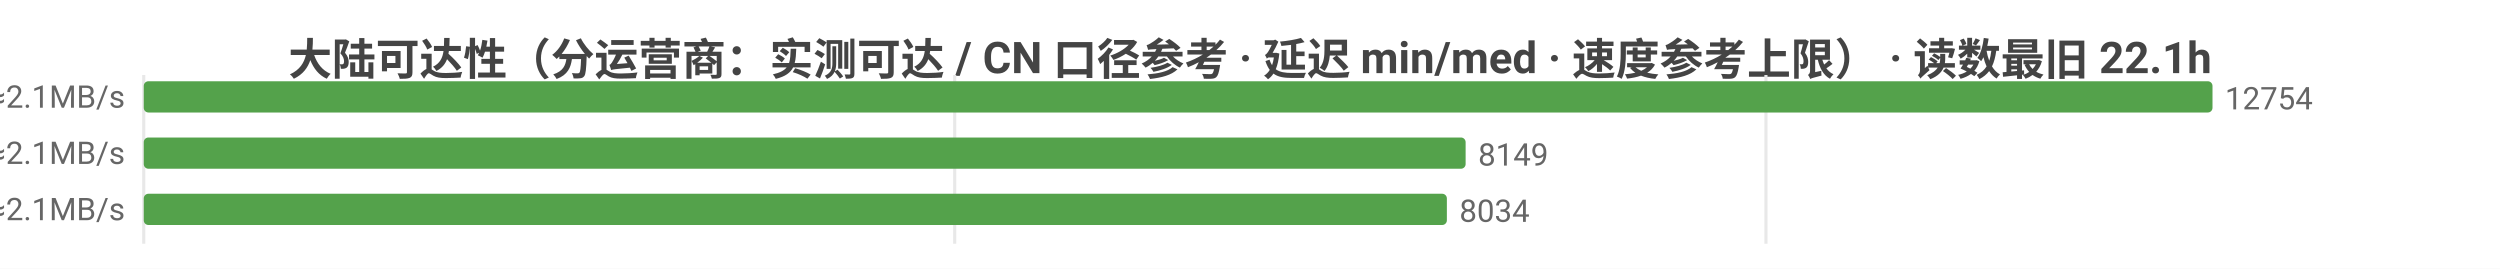
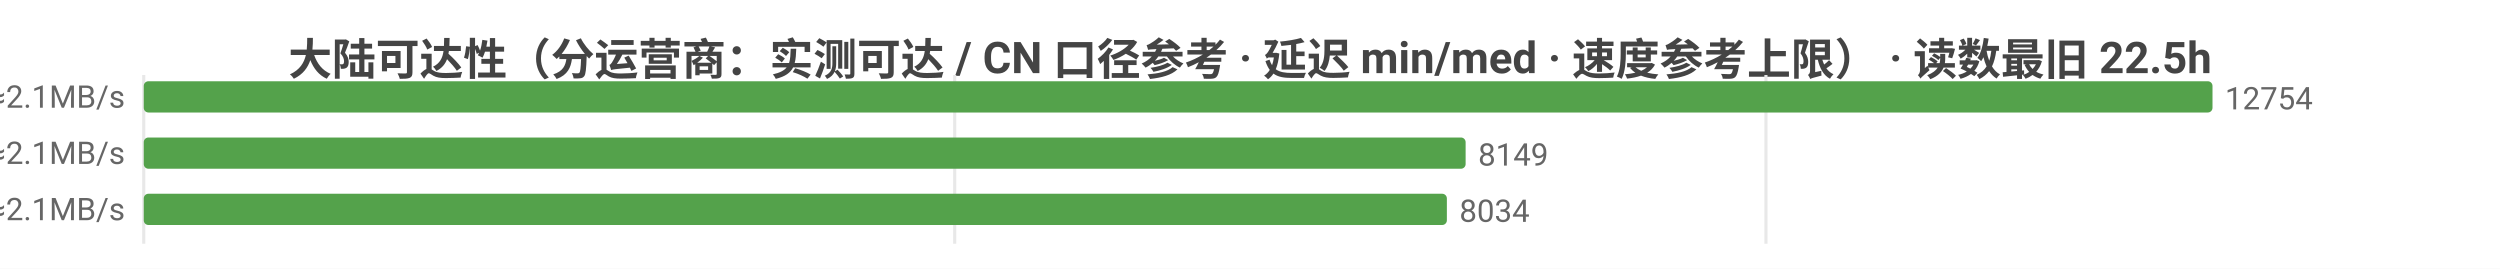
<svg xmlns="http://www.w3.org/2000/svg" width="800" height="86" viewBox="0 0 800 86">
  <rect width="800" height="86" fill="#ffffff" />
  <style>text{font-family:system-ui,-apple-system,'Segoe UI',Roboto,'PingFang SC','Microsoft YaHei','Noto Sans CJK SC',sans-serif}.g{stroke:#e8e8e8;stroke-width:1}.a{stroke:#999;stroke-width:1}.t{font-size:10px;fill:#666}.m{font-size:10px;text-anchor:middle;fill:#666}.e{font-size:10px;text-anchor:end;fill:#666}.l{font-size:11px;fill:#333}.tt{font-size:14px;font-weight:600;text-anchor:middle;fill:#444}.em{font-size:13px;text-anchor:middle;fill:#999}</style>
-   <text class="tt" x="400.0" y="24">大陆可达性（分运营商：实测可达 / CN 口径参考 · 延迟 min/med · 速度参考上限） · 读数最旧 22.1h</text>
+   <text class="tt" x="400.0" y="24">大陆可达性（分运营商：实测可达 / CN 口径参考 · 延迟 min/med · 速度参考上限） · 读数最旧 22.5h</text>
  <line class="g" x1="46" y1="24" x2="46" y2="78" />
  <line class="g" x1="305.5" y1="24" x2="305.5" y2="78" />
  <line class="g" x1="565.1" y1="24" x2="565.1" y2="78" />
  <text class="e" x="40" y="35">中国电信  实测可达 12754/12755 · CN口径 15477  min21/med231ms  ≈2.1MB/s</text>
  <rect x="46" y="26" width="662" height="10" fill="#54a24b" rx="1.5" />
  <text class="t" x="712" y="35">12754</text>
  <text class="e" x="40" y="53">中国联通  实测可达 8149/8149 · CN口径 15477  min4/med224ms  ≈2.1MB/s</text>
  <rect x="46" y="44" width="423.0" height="10" fill="#54a24b" rx="1.5" />
  <text class="t" x="473.0" y="53">8149</text>
  <text class="e" x="40" y="71">中国移动  实测可达 8034/8034 · CN口径 15477  min17/med226ms  ≈2.1MB/s</text>
  <rect x="46" y="62" width="417.0" height="10" fill="#54a24b" rx="1.5" />
  <text class="t" x="467.0" y="71">8034</text>
</svg>
